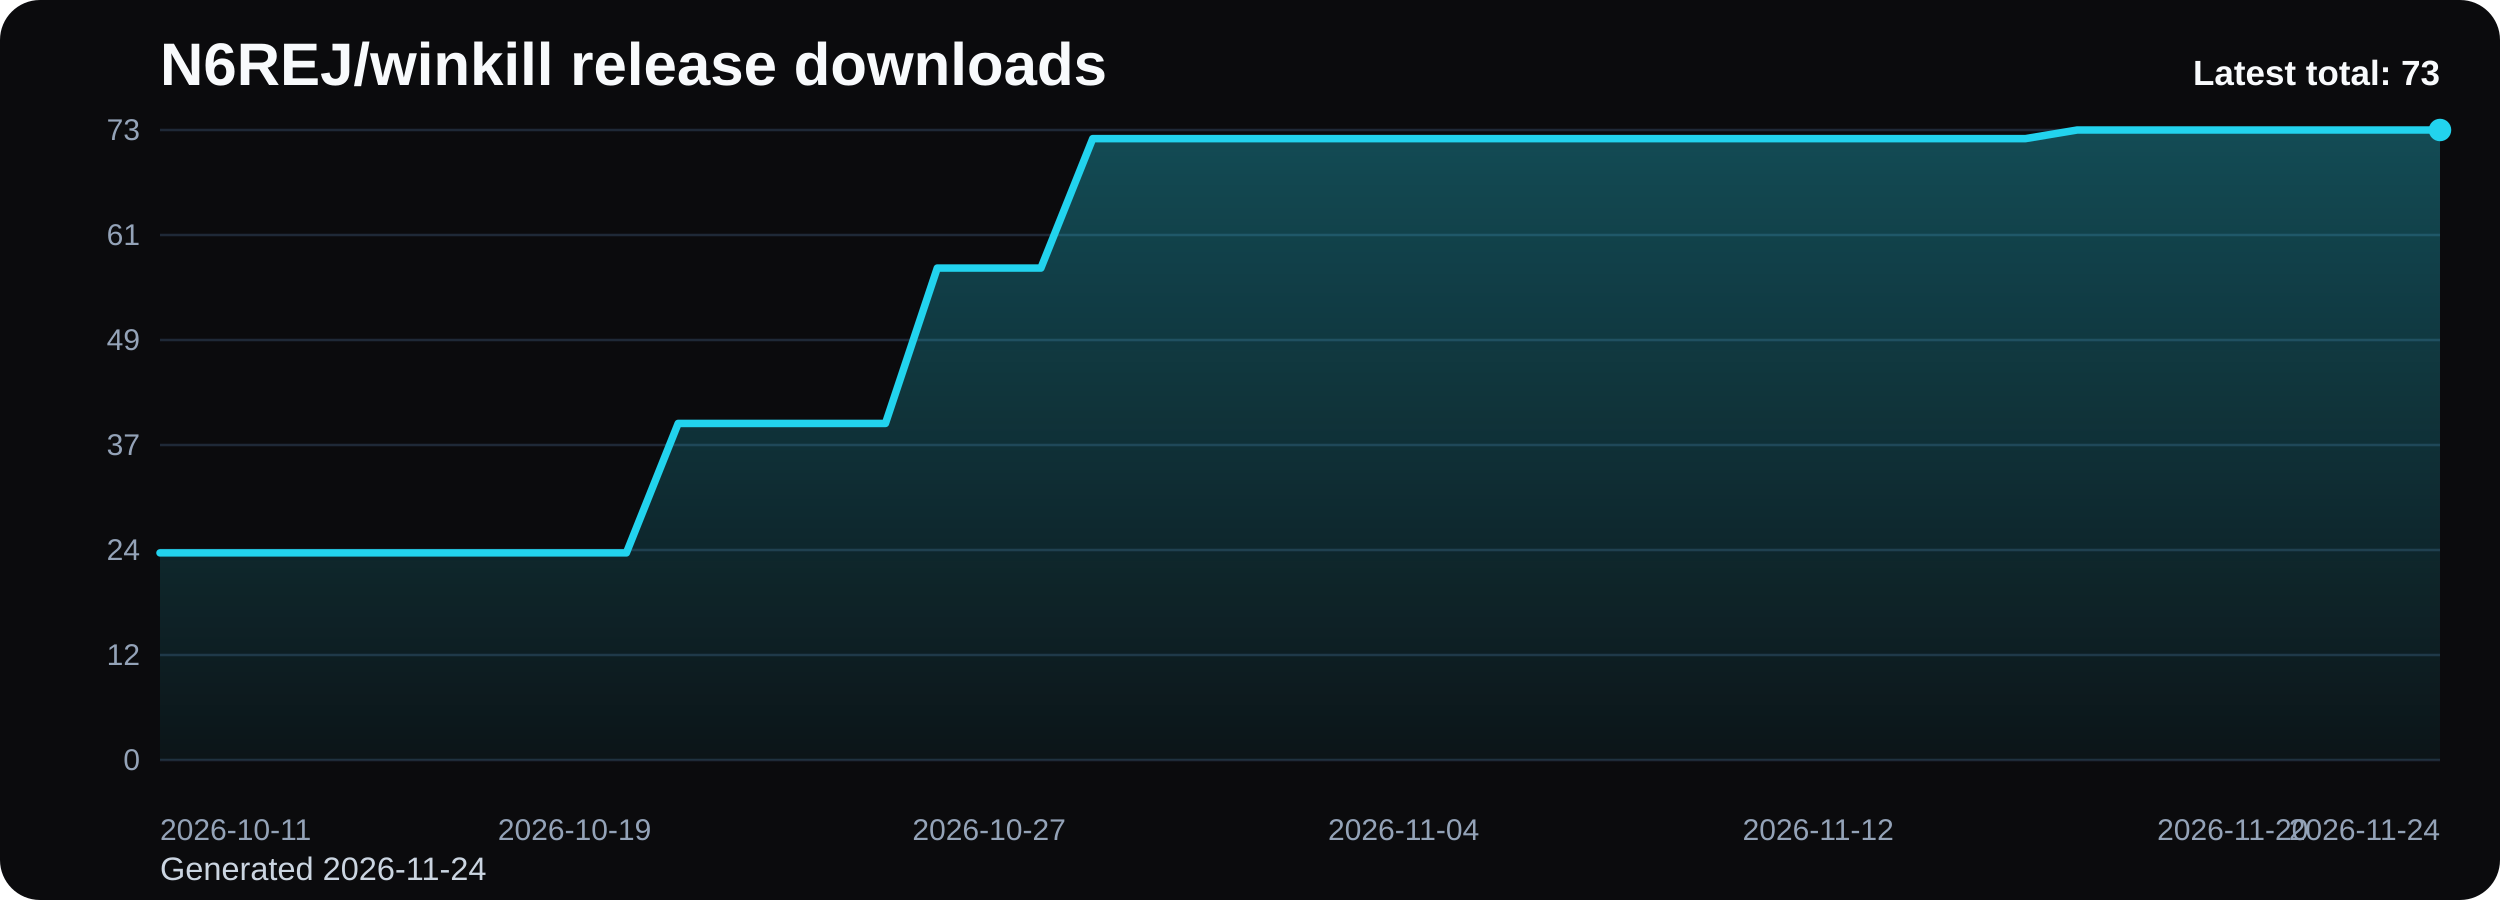
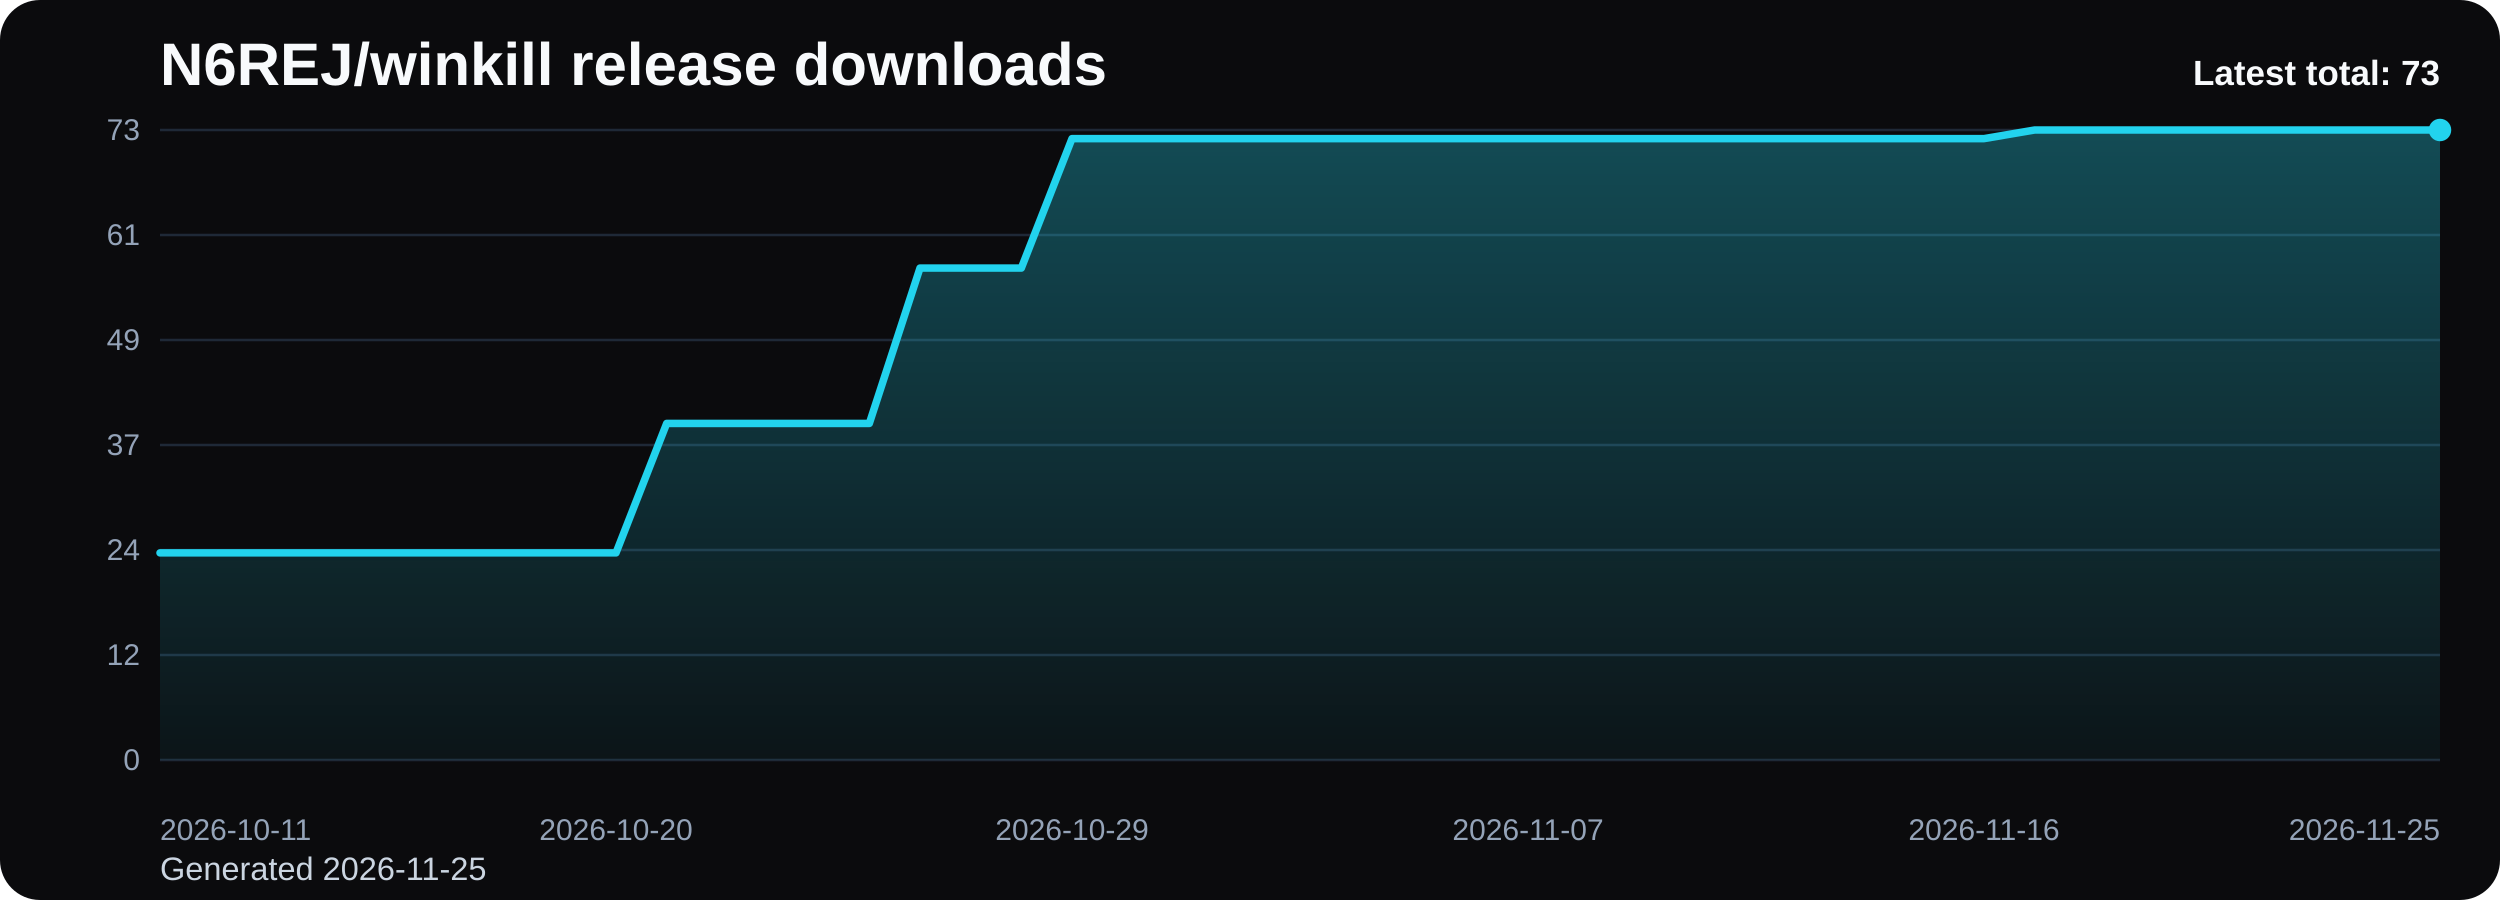
<svg xmlns="http://www.w3.org/2000/svg" viewBox="0 0 1000 360" role="img" aria-label="N6REJ/winkill release downloads chart">
  <defs>
    <linearGradient id="fill-total-trend-black" x1="0" y1="0" x2="0" y2="1">
      <stop offset="0%" stop-color="#22d3ee" stop-opacity="0.32" />
      <stop offset="100%" stop-color="#22d3ee" stop-opacity="0.05" />
    </linearGradient>
    <style>
      .bg { fill: #0b0b0d; }
      .title { font: 700 24px Arial, sans-serif; fill: #f8fafc; }
      .sub { font: 400 13px Arial, sans-serif; fill: #cbd5e1; }
      .grid { stroke: #1f2937; stroke-width: 1; }
      .axis { font: 400 12px Arial, sans-serif; fill: #94a3b8; }
      .line { fill: none; stroke: #22d3ee; stroke-width: 3; stroke-linecap: round; stroke-linejoin: round; }
      .dot { fill: #22d3ee; }
      .value { font: 600 11px Arial, sans-serif; fill: #cbd5e1; }
      .latest { font: 700 14px Arial, sans-serif; fill: #f8fafc; }
    </style>
  </defs>
  <rect class="bg" x="0" y="0" width="1000" height="360" rx="16" />
  <text class="title" x="64" y="34">N6REJ/winkill release downloads</text>
-   <text class="sub" x="64" y="352">Generated 2026-11-24</text>
+   <text class="sub" x="64" y="352">Generated 2026-11-25</text>
  <line x1="64" y1="52.00" x2="976" y2="52.00" class="grid" />
  <text x="56" y="56.00" text-anchor="end" class="axis">73</text>
  <line x1="64" y1="94.00" x2="976" y2="94.00" class="grid" />
  <text x="56" y="98.00" text-anchor="end" class="axis">61</text>
  <line x1="64" y1="136.00" x2="976" y2="136.00" class="grid" />
  <text x="56" y="140.00" text-anchor="end" class="axis">49</text>
  <line x1="64" y1="178.00" x2="976" y2="178.00" class="grid" />
  <text x="56" y="182.00" text-anchor="end" class="axis">37</text>
  <line x1="64" y1="220.00" x2="976" y2="220.00" class="grid" />
  <text x="56" y="224.00" text-anchor="end" class="axis">24</text>
  <line x1="64" y1="262.00" x2="976" y2="262.00" class="grid" />
  <text x="56" y="266.00" text-anchor="end" class="axis">12</text>
  <line x1="64" y1="304.00" x2="976" y2="304.00" class="grid" />
  <text x="56" y="308.00" text-anchor="end" class="axis">0</text>
-   <path d="M 64.00 304 L 64.00 221.15 L 84.73 221.15 L 105.45 221.15 L 126.18 221.15 L 146.91 221.15 L 167.64 221.15 L 188.36 221.15 L 209.09 221.15 L 229.82 221.15 L 250.55 221.15 L 271.27 169.37 L 292.00 169.37 L 312.73 169.37 L 333.45 169.37 L 354.18 169.37 L 374.91 107.23 L 395.64 107.23 L 416.36 107.23 L 437.09 55.45 L 457.82 55.45 L 478.55 55.45 L 499.27 55.45 L 520.00 55.45 L 540.73 55.45 L 561.45 55.45 L 582.18 55.45 L 602.91 55.45 L 623.64 55.45 L 644.36 55.45 L 665.09 55.45 L 685.82 55.45 L 706.55 55.45 L 727.27 55.45 L 748.00 55.45 L 768.73 55.45 L 789.45 55.45 L 810.18 55.45 L 830.91 52.00 L 851.64 52.00 L 872.36 52.00 L 893.09 52.00 L 913.82 52.00 L 934.55 52.00 L 955.27 52.00 L 976.00 52.00 L 976.00 304 Z" fill="url(#fill-total-trend-black)" />
-   <polyline class="line" points="64.00,221.15 84.73,221.15 105.45,221.15 126.18,221.15 146.91,221.15 167.64,221.15 188.36,221.15 209.09,221.15 229.82,221.15 250.55,221.15 271.27,169.37 292.00,169.37 312.73,169.37 333.45,169.37 354.18,169.37 374.91,107.23 395.64,107.23 416.36,107.23 437.09,55.45 457.82,55.45 478.55,55.45 499.27,55.45 520.00,55.45 540.73,55.45 561.45,55.45 582.18,55.45 602.91,55.45 623.64,55.45 644.36,55.45 665.09,55.45 685.82,55.45 706.55,55.45 727.27,55.45 748.00,55.45 768.73,55.45 789.45,55.45 810.18,55.45 830.91,52.00 851.64,52.00 872.36,52.00 893.09,52.00 913.82,52.00 934.55,52.00 955.27,52.00 976.00,52.00" />
+   <path d="M 64.00 304 L 64.00 221.15 L 84.27 221.15 L 104.53 221.15 L 124.80 221.15 L 145.07 221.15 L 165.33 221.15 L 185.60 221.15 L 205.87 221.15 L 226.13 221.15 L 246.40 221.15 L 266.67 169.37 L 286.93 169.37 L 307.20 169.37 L 327.47 169.37 L 347.73 169.37 L 368.00 107.23 L 388.27 107.23 L 408.53 107.23 L 428.80 55.45 L 449.07 55.45 L 469.33 55.45 L 489.60 55.45 L 509.87 55.45 L 530.13 55.45 L 550.40 55.45 L 570.67 55.45 L 590.93 55.45 L 611.20 55.45 L 631.47 55.45 L 651.73 55.45 L 672.00 55.45 L 692.27 55.45 L 712.53 55.45 L 732.80 55.45 L 753.07 55.45 L 773.33 55.45 L 793.60 55.45 L 813.87 52.00 L 834.13 52.00 L 854.40 52.00 L 874.67 52.00 L 894.93 52.00 L 915.20 52.00 L 935.47 52.00 L 955.73 52.00 L 976.00 52.00 L 976.00 304 Z" fill="url(#fill-total-trend-black)" />
+   <polyline class="line" points="64.00,221.15 84.27,221.15 104.53,221.15 124.80,221.15 145.07,221.15 165.33,221.15 185.60,221.15 205.87,221.15 226.13,221.15 246.40,221.15 266.67,169.37 286.93,169.37 307.20,169.37 327.47,169.37 347.73,169.37 368.00,107.23 388.27,107.23 408.53,107.23 428.80,55.45 449.07,55.45 469.33,55.45 489.60,55.45 509.87,55.45 530.13,55.45 550.40,55.45 570.67,55.45 590.93,55.45 611.20,55.45 631.47,55.45 651.73,55.45 672.00,55.45 692.27,55.45 712.53,55.45 732.80,55.45 753.07,55.45 773.33,55.45 793.60,55.45 813.87,52.00 834.13,52.00 854.40,52.00 874.67,52.00 894.93,52.00 915.20,52.00 935.47,52.00 955.73,52.00 976.00,52.00" />
  <circle class="dot" cx="976.00" cy="52.00" r="4.5" />
  <text class="axis" x="64.00" y="336" text-anchor="start">2026-10-11</text>
-   <text class="axis" x="229.82" y="336" text-anchor="middle">2026-10-19</text>
-   <text class="axis" x="395.64" y="336" text-anchor="middle">2026-10-27</text>
-   <text class="axis" x="561.45" y="336" text-anchor="middle">2026-11-04</text>
-   <text class="axis" x="727.27" y="336" text-anchor="middle">2026-11-12</text>
-   <text class="axis" x="893.09" y="336" text-anchor="middle">2026-11-20</text>
-   <text class="axis" x="976.00" y="336" text-anchor="end">2026-11-24</text>
+   <text class="axis" x="246.40" y="336" text-anchor="middle">2026-10-20</text>
+   <text class="axis" x="428.80" y="336" text-anchor="middle">2026-10-29</text>
+   <text class="axis" x="611.20" y="336" text-anchor="middle">2026-11-07</text>
+   <text class="axis" x="793.60" y="336" text-anchor="middle">2026-11-16</text>
+   <text class="axis" x="976.00" y="336" text-anchor="end">2026-11-25</text>
  <text class="latest" x="976" y="34" text-anchor="end">Latest total: 73</text>
</svg>
